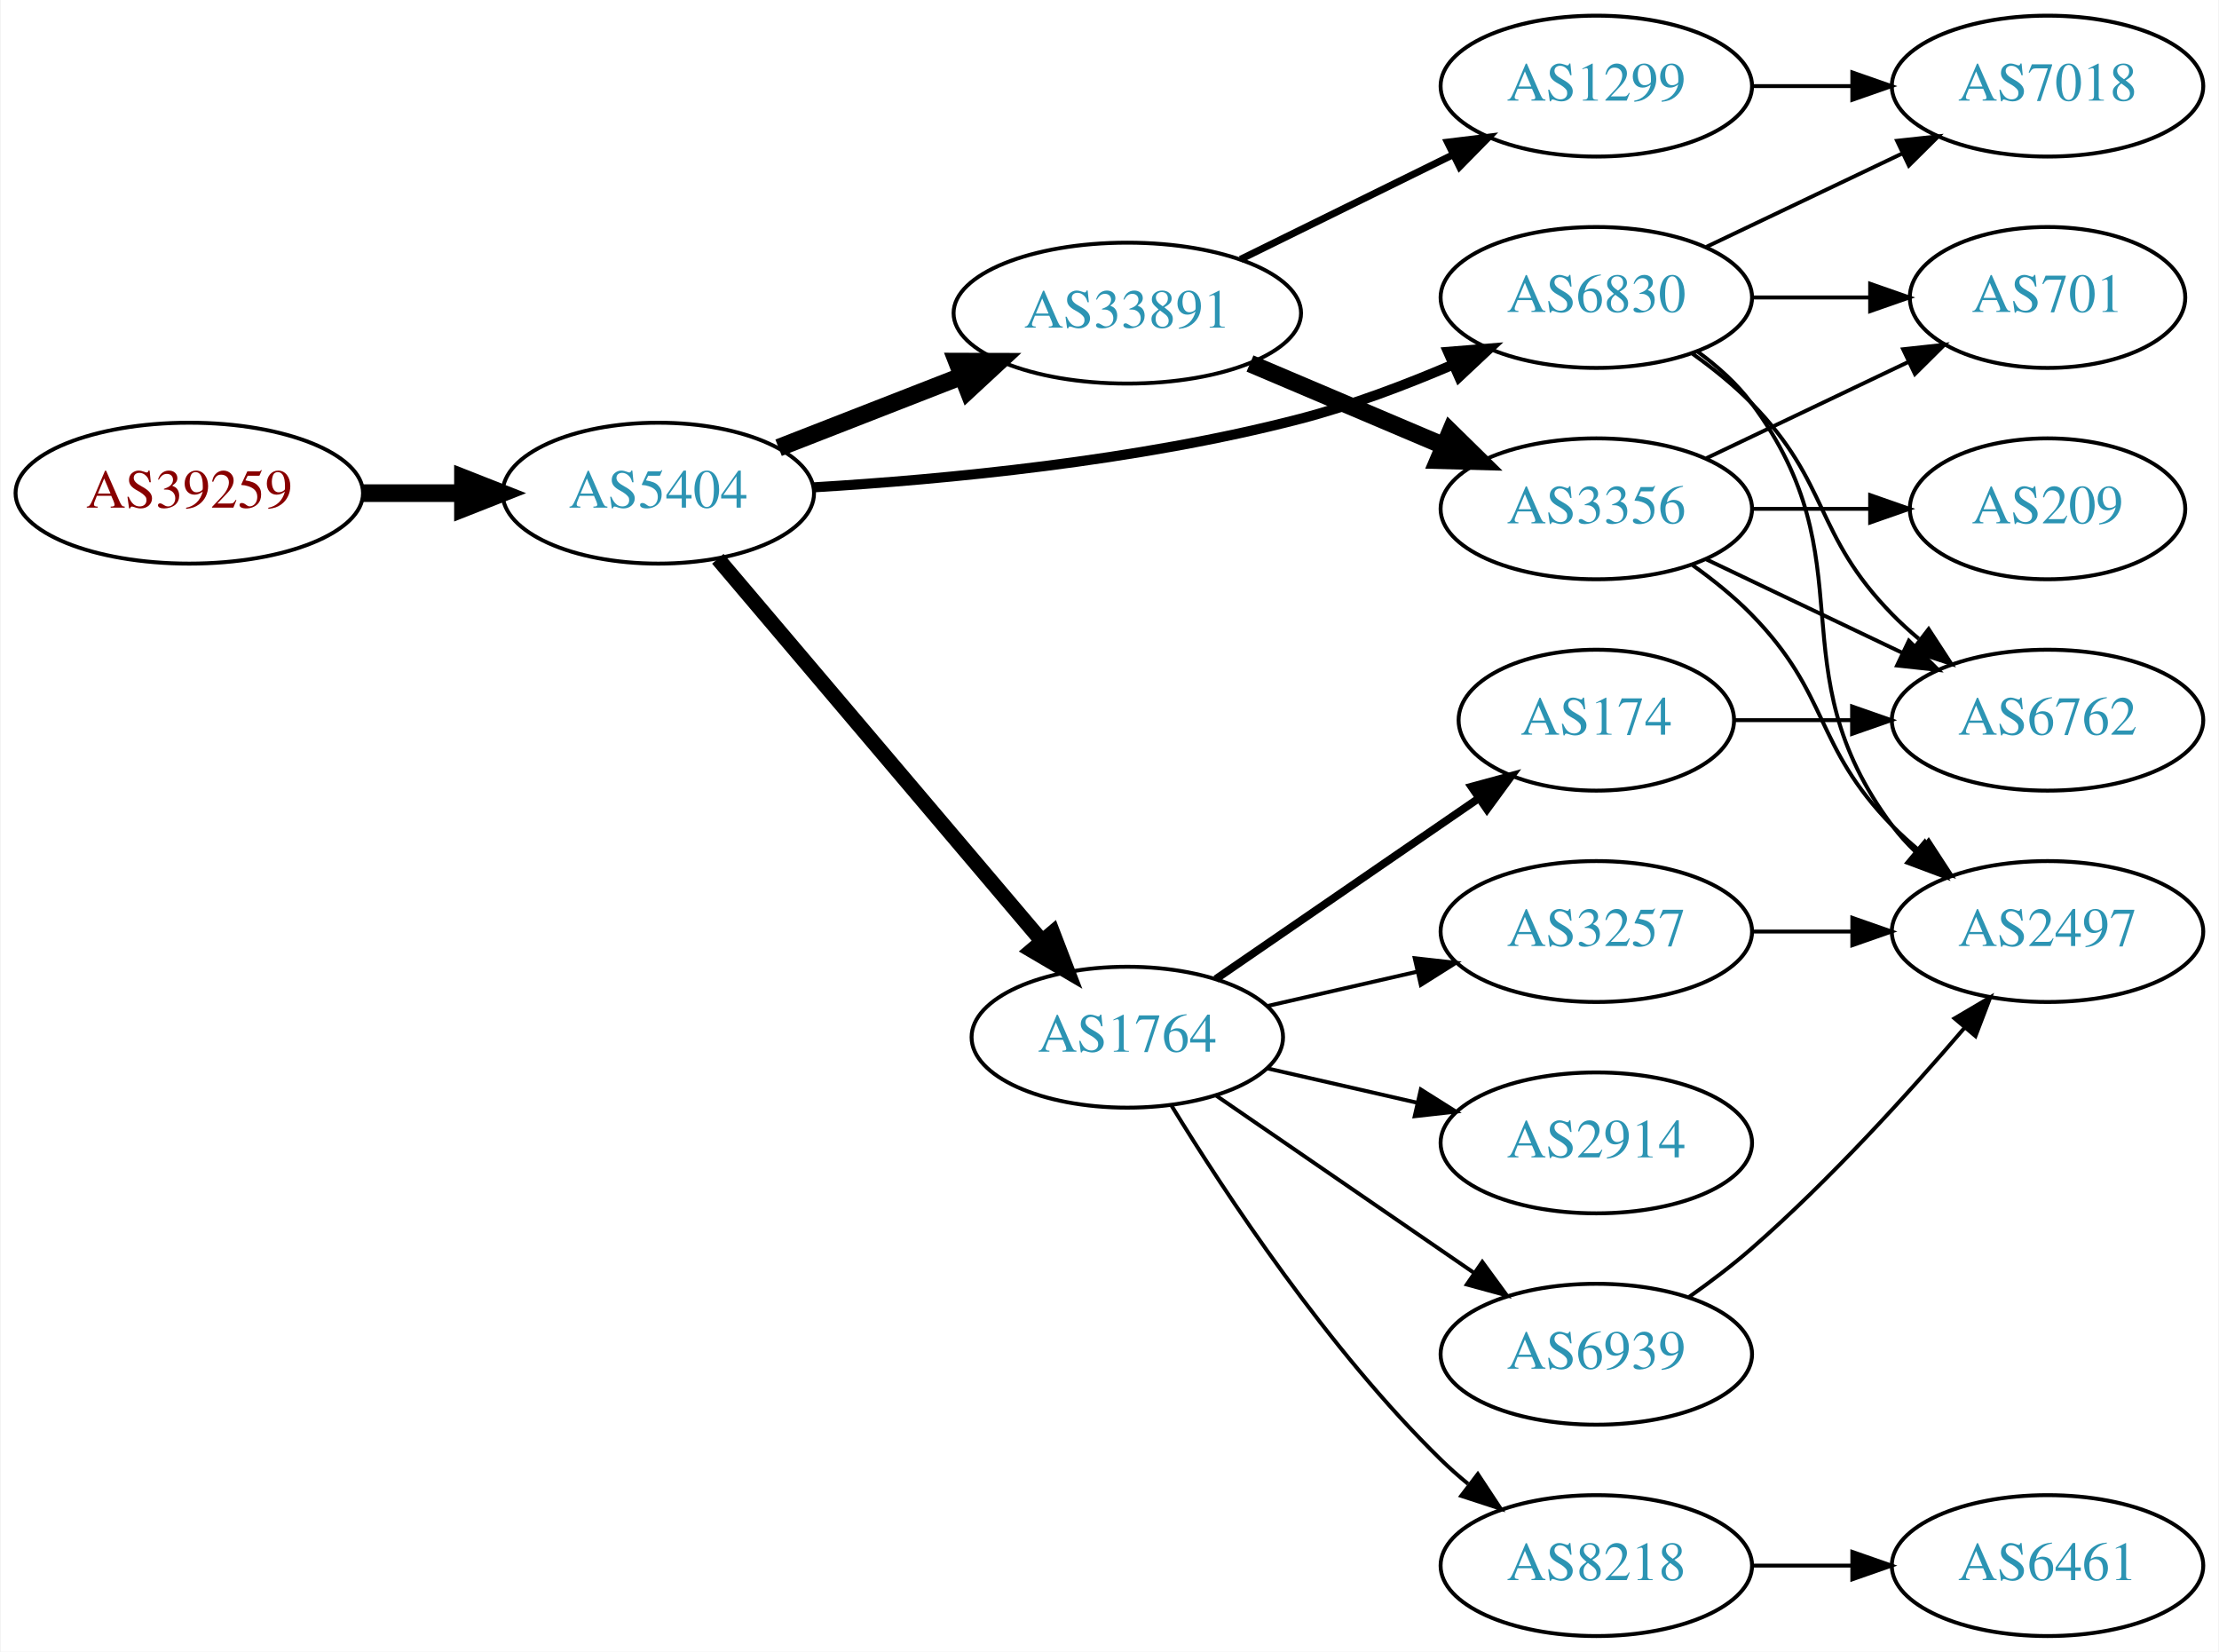
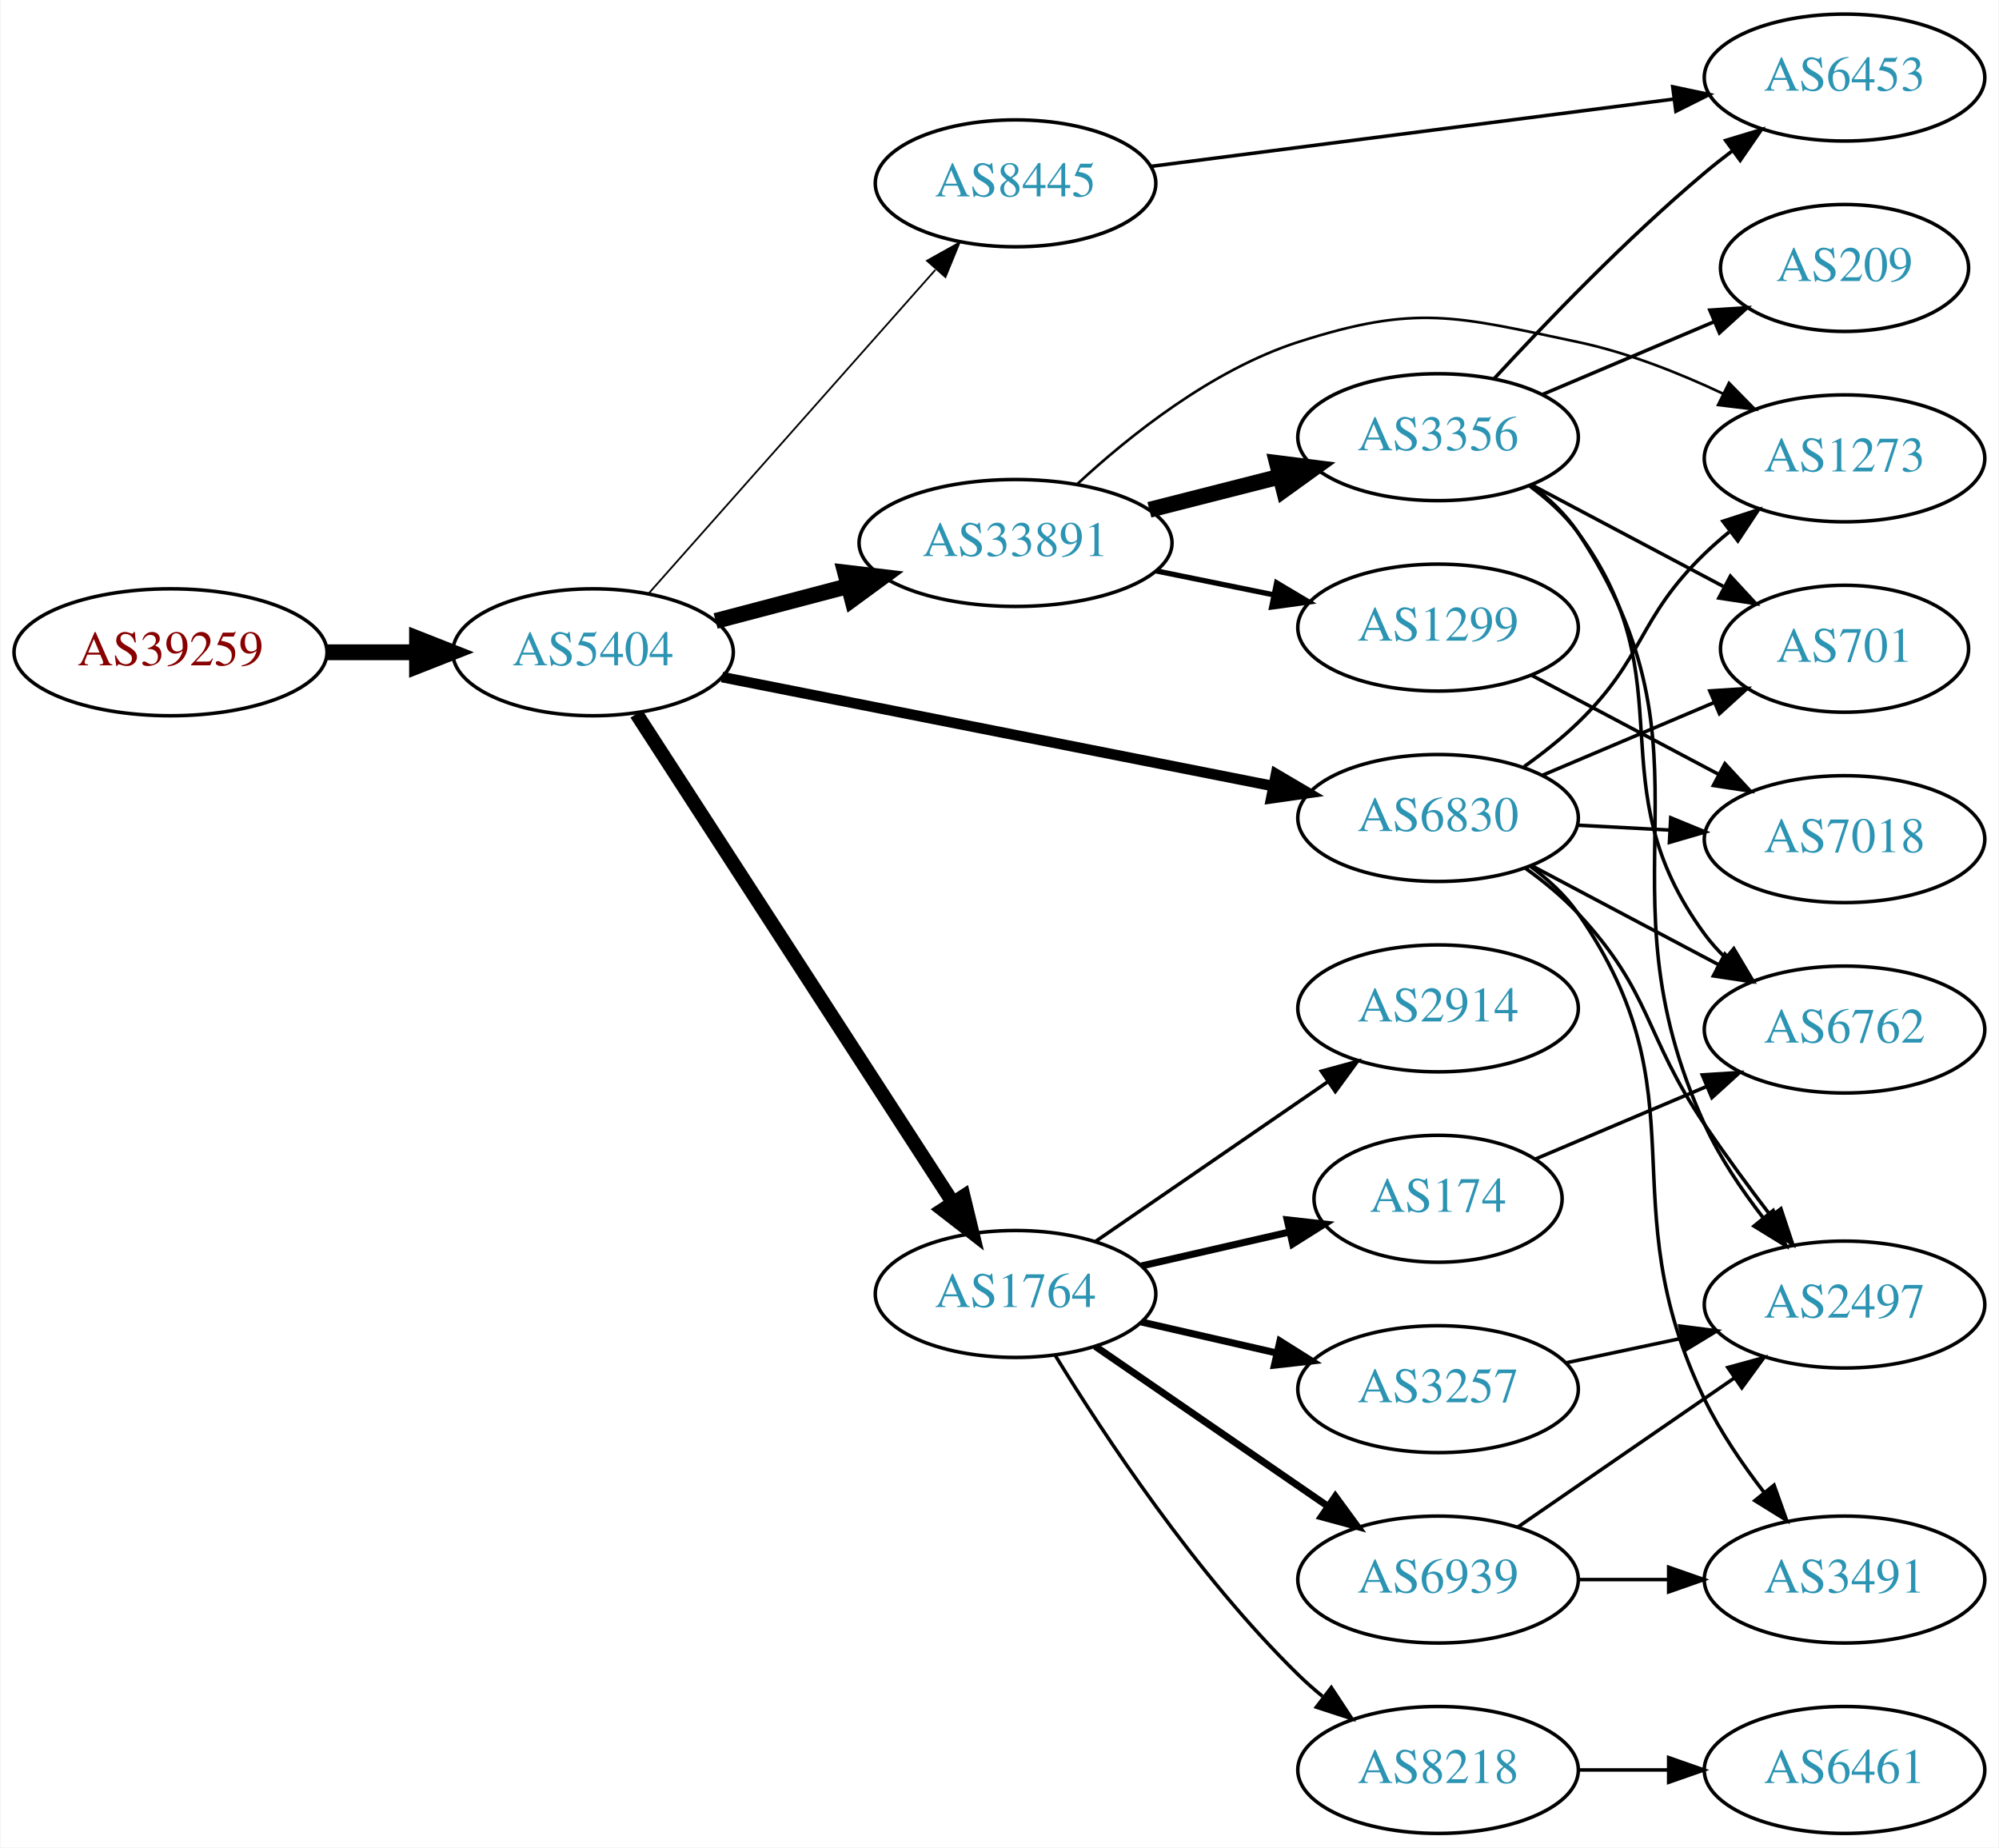
- <svg xmlns="http://www.w3.org/2000/svg" xmlns:xlink="http://www.w3.org/1999/xlink" width="567pt" height="422pt" viewBox="0.00 0.00 566.66 422.00">
-   <g id="graph0" class="graph" transform="scale(1 1) rotate(0) translate(4 418)">
-     <polygon fill="white" stroke="none" points="-4,4 -4,-418 562.663,-418 562.663,4 -4,4" />
+ <svg xmlns="http://www.w3.org/2000/svg" xmlns:xlink="http://www.w3.org/1999/xlink" width="567pt" height="524pt" viewBox="0.00 0.00 566.66 524.00">
+   <g id="graph0" class="graph" transform="scale(1 1) rotate(0) translate(4 520)">
+     <polygon fill="white" stroke="none" points="-4,4 -4,-520 562.663,-520 562.663,4 -4,4" />
    <g id="node1" class="node">
      <g id="a_node1">
        <a xlink:href="/asn/39259" xlink:title="AS39259 ~ Reisenbauer Holding OUE [AT]">
-           <ellipse fill="#ffffff" stroke="black" cx="44.196" cy="-292" rx="44.393" ry="18" />
-           <text text-anchor="middle" x="44.196" y="-288.3" font-family="Times,serif" font-size="14.00" fill="#880000">AS39259</text>
+           <ellipse fill="#ffffff" stroke="black" cx="44.196" cy="-335" rx="44.393" ry="18" />
+           <text text-anchor="middle" x="44.196" y="-331.3" font-family="Times,serif" font-size="14.00" fill="#880000">AS39259</text>
        </a>
      </g>
    </g>
    <g id="node2" class="node">
      <g id="a_node2">
        <a xlink:href="/asn/5404" xlink:title="AS5404 ~ ASN conova communications GmbH [AT]">
-           <ellipse fill="#ffffff" stroke="black" cx="164.039" cy="-292" rx="39.794" ry="18" />
-           <text text-anchor="middle" x="164.039" y="-288.3" font-family="Times,serif" font-size="14.00" fill="#2c94b3">AS5404</text>
+           <ellipse fill="#ffffff" stroke="black" cx="164.039" cy="-335" rx="39.794" ry="18" />
+           <text text-anchor="middle" x="164.039" y="-331.3" font-family="Times,serif" font-size="14.00" fill="#2c94b3">AS5404</text>
        </a>
      </g>
    </g>
    <g id="edge1" class="edge">
-       <path fill="none" stroke="black" stroke-width="4.5" d="M88.407,-292C96.72,-292 105.482,-292 113.965,-292" />
-       <polygon fill="black" stroke="black" stroke-width="4.5" points="114.123,-295.938 124.123,-292 114.123,-288.063 114.123,-295.938" />
+       <path fill="none" stroke="black" stroke-width="4.5" d="M88.407,-335C96.72,-335 105.482,-335 113.965,-335" />
+       <polygon fill="black" stroke="black" stroke-width="4.5" points="114.123,-338.938 124.123,-335 114.123,-331.063 114.123,-338.938" />
    </g>
    <g id="node3" class="node">
      <g id="a_node3">
-         <a xlink:href="/asn/6830" xlink:title="AS6830 ~ LGI-UPC [AT]">
-           <ellipse fill="#ffffff" stroke="black" cx="403.724" cy="-342" rx="39.794" ry="18" />
-           <text text-anchor="middle" x="403.724" y="-338.3" font-family="Times,serif" font-size="14.00" fill="#2c94b3">AS6830</text>
+         <a xlink:href="/asn/1764" xlink:title="AS1764 ~ NEXTLAYER-AS [AT]">
+           <ellipse fill="#ffffff" stroke="black" cx="283.881" cy="-153" rx="39.794" ry="18" />
+           <text text-anchor="middle" x="283.881" y="-149.3" font-family="Times,serif" font-size="14.00" fill="#2c94b3">AS1764</text>
        </a>
      </g>
    </g>
    <g id="edge2" class="edge">
-       <path fill="none" stroke="black" stroke-width="2.571" d="M203.807,-293.493C237.195,-295.492 286.436,-300.153 328.077,-311 341.15,-314.405 354.946,-319.633 367.073,-324.831" />
-       <polygon fill="black" stroke="black" stroke-width="2.571" points="365.835,-328.11 376.396,-328.958 368.668,-321.709 365.835,-328.11" />
+       <path fill="none" stroke="black" stroke-width="4" d="M176.338,-317.549C197.191,-285.343 241.812,-216.428 266.171,-178.808" />
+       <polygon fill="black" stroke="black" stroke-width="4" points="269.119,-180.694 271.616,-170.398 263.243,-176.89 269.119,-180.694" />
    </g>
    <g id="node4" class="node">
      <g id="a_node4">
        <a xlink:href="/asn/33891" xlink:title="AS33891 ~ CORE-BACKBONE GMBH GLOBAL NETWORK [DE]">
-           <ellipse fill="#ffffff" stroke="black" cx="283.881" cy="-338" rx="44.393" ry="18" />
-           <text text-anchor="middle" x="283.881" y="-334.3" font-family="Times,serif" font-size="14.00" fill="#2c94b3">AS33891</text>
+           <ellipse fill="#ffffff" stroke="black" cx="283.881" cy="-366" rx="44.393" ry="18" />
+           <text text-anchor="middle" x="283.881" y="-362.3" font-family="Times,serif" font-size="14.00" fill="#2c94b3">AS33891</text>
        </a>
      </g>
    </g>
    <g id="edge3" class="edge">
-       <path fill="none" stroke="black" stroke-width="4.5" d="M194.775,-303.608C209.004,-309.162 226.271,-315.902 241.736,-321.939" />
-       <polygon fill="black" stroke="black" stroke-width="4.5" points="240.341,-325.621 251.088,-325.59 243.205,-318.285 240.341,-325.621" />
+       <path fill="none" stroke="black" stroke-width="4.5" d="M198.808,-343.883C210.507,-346.961 223.835,-350.467 236.376,-353.766" />
+       <polygon fill="black" stroke="black" stroke-width="4.5" points="235.547,-357.62 246.22,-356.356 237.55,-350.004 235.547,-357.62" />
    </g>
    <g id="node5" class="node">
      <g id="a_node5">
-         <a xlink:href="/asn/1764" xlink:title="AS1764 ~ NEXTLAYER-AS [AT]">
-           <ellipse fill="#ffffff" stroke="black" cx="283.881" cy="-153" rx="39.794" ry="18" />
-           <text text-anchor="middle" x="283.881" y="-149.3" font-family="Times,serif" font-size="14.00" fill="#2c94b3">AS1764</text>
+         <a xlink:href="/asn/8445" xlink:title="AS8445 ~ SALZBURG-AG-AS [AT]">
+           <ellipse fill="#ffffff" stroke="black" cx="283.881" cy="-468" rx="39.794" ry="18" />
+           <text text-anchor="middle" x="283.881" y="-464.3" font-family="Times,serif" font-size="14.00" fill="#2c94b3">AS8445</text>
        </a>
      </g>
    </g>
    <g id="edge4" class="edge">
-       <path fill="none" stroke="black" stroke-width="3.857" d="M179.253,-275.233C199.868,-250.917 238.195,-205.709 262.017,-177.61" />
-       <polygon fill="black" stroke="black" stroke-width="3.857" points="264.819,-179.717 268.616,-169.826 259.48,-175.19 264.819,-179.717" />
+       <path fill="none" stroke="black" stroke-width="0.5" d="M179.725,-351.576C200.19,-374.673 237.432,-416.705 261.125,-443.445" />
+       <polygon fill="black" stroke="black" stroke-width="0.5" points="258.758,-446.052 268.01,-451.215 263.997,-441.41 258.758,-446.052" />
    </g>
    <g id="node6" class="node">
      <g id="a_node6">
-         <a xlink:href="/asn/2497" xlink:title="AS2497 ~ Internet Initiative Japan Inc. [JP]">
-           <ellipse fill="#ffffff" stroke="black" cx="519.017" cy="-180" rx="39.794" ry="18" />
-           <text text-anchor="middle" x="519.017" y="-176.3" font-family="Times,serif" font-size="14.00" fill="#2c94b3">AS2497</text>
+         <a xlink:href="/asn/6830" xlink:title="AS6830 ~ LGI-UPC [AT]">
+           <ellipse fill="#ffffff" stroke="black" cx="403.724" cy="-288" rx="39.794" ry="18" />
+           <text text-anchor="middle" x="403.724" y="-284.3" font-family="Times,serif" font-size="14.00" fill="#2c94b3">AS6830</text>
        </a>
      </g>
    </g>
    <g id="edge5" class="edge">
-       <path fill="none" stroke="black" d="M429.655,-328.118C434.731,-324.389 439.649,-319.984 443.37,-315 473.642,-274.458 449.099,-247.542 479.37,-207 481.115,-204.664 483.122,-202.455 485.285,-200.383" />
-       <polygon fill="black" stroke="black" points="487.645,-202.973 493.086,-193.882 483.163,-197.595 487.645,-202.973" />
+       <path fill="none" stroke="black" stroke-width="3" d="M200.623,-327.964C242.28,-319.726 311.367,-306.065 356.974,-297.047" />
+       <polygon fill="black" stroke="black" stroke-width="3" points="357.766,-300.458 366.897,-295.084 356.408,-293.591 357.766,-300.458" />
    </g>
    <g id="node7" class="node">
      <g id="a_node7">
-         <a xlink:href="/asn/6762" xlink:title="AS6762 ~ TELECOM ITALIA SPARKLE S.p.A. [IT]">
-           <ellipse fill="#ffffff" stroke="black" cx="519.017" cy="-234" rx="39.794" ry="18" />
-           <text text-anchor="middle" x="519.017" y="-230.3" font-family="Times,serif" font-size="14.00" fill="#2c94b3">AS6762</text>
+         <a xlink:href="/asn/3257" xlink:title="AS3257 ~ GTT [DE]">
+           <ellipse fill="#ffffff" stroke="black" cx="403.724" cy="-126" rx="39.794" ry="18" />
+           <text text-anchor="middle" x="403.724" y="-122.3" font-family="Times,serif" font-size="14.00" fill="#2c94b3">AS3257</text>
        </a>
      </g>
    </g>
    <g id="edge6" class="edge">
-       <path fill="none" stroke="black" d="M428.318,-327.611C433.574,-323.852 438.906,-319.563 443.37,-315 463.543,-294.383 459.198,-281.617 479.37,-261 481.463,-258.861 483.746,-256.782 486.123,-254.79" />
-       <polygon fill="black" stroke="black" points="488.641,-257.268 494.423,-248.389 484.367,-251.725 488.641,-257.268" />
+       <path fill="none" stroke="black" stroke-width="2" d="M319.6,-145.045C331.6,-142.296 345.221,-139.175 357.914,-136.267" />
+       <polygon fill="black" stroke="black" stroke-width="2" points="358.88,-139.636 367.845,-133.991 357.316,-132.813 358.88,-139.636" />
    </g>
    <g id="node8" class="node">
      <g id="a_node8">
-         <a xlink:href="/asn/7018" xlink:title="AS7018 ~ AT&amp;T Services, Inc. [US]">
-           <ellipse fill="#ffffff" stroke="black" cx="519.017" cy="-396" rx="39.794" ry="18" />
-           <text text-anchor="middle" x="519.017" y="-392.3" font-family="Times,serif" font-size="14.00" fill="#2c94b3">AS7018</text>
-         </a>
-       </g>
-     </g>
-     <g id="edge7" class="edge">
-       <path fill="none" stroke="black" d="M431.86,-354.934C446.854,-362.081 465.675,-371.052 481.898,-378.785" />
-       <polygon fill="black" stroke="black" points="480.569,-382.028 491.102,-383.171 483.581,-375.709 480.569,-382.028" />
-     </g>
-     <g id="node9" class="node">
-       <g id="a_node9">
-         <a xlink:href="/asn/701" xlink:title="AS701 ~ UUNET [US]">
-           <ellipse fill="#ffffff" stroke="black" cx="519.017" cy="-342" rx="35.194" ry="18" />
-           <text text-anchor="middle" x="519.017" y="-338.3" font-family="Times,serif" font-size="14.00" fill="#2c94b3">AS701</text>
-         </a>
-       </g>
-     </g>
-     <g id="edge8" class="edge">
-       <path fill="none" stroke="black" d="M443.396,-342C453.101,-342 463.592,-342 473.555,-342" />
-       <polygon fill="black" stroke="black" points="473.691,-345.5 483.691,-342 473.691,-338.5 473.691,-345.5" />
-     </g>
-     <g id="node10" class="node">
-       <g id="a_node10">
-         <a xlink:href="/asn/3356" xlink:title="AS3356 ~ Level 3 Parent, LLC [US]">
-           <ellipse fill="#ffffff" stroke="black" cx="403.724" cy="-288" rx="39.794" ry="18" />
-           <text text-anchor="middle" x="403.724" y="-284.3" font-family="Times,serif" font-size="14.00" fill="#2c94b3">AS3356</text>
-         </a>
-       </g>
-     </g>
-     <g id="edge9" class="edge">
-       <path fill="none" stroke="black" stroke-width="4.5" d="M315.229,-325.124C330.251,-318.75 348.542,-310.989 364.51,-304.214" />
-       <polygon fill="black" stroke="black" stroke-width="4.5" points="366.433,-307.675 374.101,-300.144 363.357,-300.426 366.433,-307.675" />
-     </g>
-     <g id="node11" class="node">
-       <g id="a_node11">
-         <a xlink:href="/asn/1299" xlink:title="AS1299 ~ Telia Carrier [EU]">
-           <ellipse fill="#ffffff" stroke="black" cx="403.724" cy="-396" rx="39.794" ry="18" />
-           <text text-anchor="middle" x="403.724" y="-392.3" font-family="Times,serif" font-size="14.00" fill="#2c94b3">AS1299</text>
-         </a>
-       </g>
-     </g>
-     <g id="edge10" class="edge">
-       <path fill="none" stroke="black" stroke-width="1.8" d="M312.808,-351.745C329.003,-359.716 349.564,-369.836 366.936,-378.386" />
-       <polygon fill="black" stroke="black" stroke-width="1.8" points="365.693,-381.675 376.211,-382.951 368.784,-375.395 365.693,-381.675" />
-     </g>
-     <g id="node12" class="node">
-       <g id="a_node12">
        <a xlink:href="/asn/6939" xlink:title="AS6939 ~ Hurricane Electric LLC [US]">
          <ellipse fill="#ffffff" stroke="black" cx="403.724" cy="-72" rx="39.794" ry="18" />
          <text text-anchor="middle" x="403.724" y="-68.3" font-family="Times,serif" font-size="14.00" fill="#2c94b3">AS6939</text>
        </a>
      </g>
    </g>
-     <g id="edge11" class="edge">
-       <path fill="none" stroke="black" d="M306.495,-138.143C324.984,-125.435 351.798,-107.005 372.427,-92.825" />
-       <polygon fill="black" stroke="black" points="374.589,-95.586 380.848,-87.037 370.624,-89.817 374.589,-95.586" />
-     </g>
-     <g id="node13" class="node">
-       <g id="a_node13">
+     <g id="edge7" class="edge">
+       <path fill="none" stroke="black" stroke-width="2" d="M306.495,-138.143C324.984,-125.435 351.798,-107.005 372.427,-92.825" />
+       <polygon fill="black" stroke="black" stroke-width="2" points="374.589,-95.586 380.848,-87.037 370.624,-89.817 374.589,-95.586" />
+     </g>
+     <g id="node9" class="node">
+       <g id="a_node9">
+         <a xlink:href="/asn/174" xlink:title="AS174 ~ Cogent Communications [US]">
+           <ellipse fill="#ffffff" stroke="black" cx="403.724" cy="-180" rx="35.194" ry="18" />
+           <text text-anchor="middle" x="403.724" y="-176.3" font-family="Times,serif" font-size="14.00" fill="#2c94b3">AS174</text>
+         </a>
+       </g>
+     </g>
+     <g id="edge8" class="edge">
+       <path fill="none" stroke="black" stroke-width="2" d="M319.6,-160.955C332.693,-163.955 347.715,-167.396 361.356,-170.522" />
+       <polygon fill="black" stroke="black" stroke-width="2" points="360.934,-174.016 371.463,-172.838 362.497,-167.193 360.934,-174.016" />
+     </g>
+     <g id="node10" class="node">
+       <g id="a_node10">
        <a xlink:href="/asn/2914" xlink:title="AS2914 ~ NTT America, Inc. [US]">
-           <ellipse fill="#ffffff" stroke="black" cx="403.724" cy="-126" rx="39.794" ry="18" />
-           <text text-anchor="middle" x="403.724" y="-122.3" font-family="Times,serif" font-size="14.00" fill="#2c94b3">AS2914</text>
-         </a>
-       </g>
-     </g>
-     <g id="edge12" class="edge">
-       <path fill="none" stroke="black" d="M319.6,-145.045C331.6,-142.296 345.221,-139.175 357.914,-136.267" />
-       <polygon fill="black" stroke="black" points="358.88,-139.636 367.845,-133.991 357.316,-132.813 358.88,-139.636" />
-     </g>
-     <g id="node14" class="node">
-       <g id="a_node14">
+           <ellipse fill="#ffffff" stroke="black" cx="403.724" cy="-234" rx="39.794" ry="18" />
+           <text text-anchor="middle" x="403.724" y="-230.3" font-family="Times,serif" font-size="14.00" fill="#2c94b3">AS2914</text>
+         </a>
+       </g>
+     </g>
+     <g id="edge9" class="edge">
+       <path fill="none" stroke="black" d="M306.495,-167.857C324.984,-180.565 351.798,-198.995 372.427,-213.175" />
+       <polygon fill="black" stroke="black" points="370.624,-216.183 380.848,-218.963 374.589,-210.414 370.624,-216.183" />
+     </g>
+     <g id="node11" class="node">
+       <g id="a_node11">
        <a xlink:href="/asn/8218" xlink:title="AS8218 ~ legacy Neotelecoms [FR]">
          <ellipse fill="#ffffff" stroke="black" cx="403.724" cy="-18" rx="39.794" ry="18" />
          <text text-anchor="middle" x="403.724" y="-14.3" font-family="Times,serif" font-size="14.00" fill="#2c94b3">AS8218</text>
        </a>
      </g>
    </g>
-     <g id="edge13" class="edge">
+     <g id="edge10" class="edge">
      <path fill="none" stroke="black" d="M295.147,-135.56C308.955,-113.009 335.144,-73.278 364.077,-45 366.217,-42.908 368.535,-40.863 370.934,-38.895" />
      <polygon fill="black" stroke="black" points="373.445,-41.382 379.276,-32.536 369.201,-35.815 373.445,-41.382" />
    </g>
+     <g id="node13" class="node">
+       <g id="a_node13">
+         <a xlink:href="/asn/3356" xlink:title="AS3356 ~ Level 3 Parent, LLC [US]">
+           <ellipse fill="#ffffff" stroke="black" cx="403.724" cy="-396" rx="39.794" ry="18" />
+           <text text-anchor="middle" x="403.724" y="-392.3" font-family="Times,serif" font-size="14.00" fill="#2c94b3">AS3356</text>
+         </a>
+       </g>
+     </g>
+     <g id="edge12" class="edge">
+       <path fill="none" stroke="black" stroke-width="4.5" d="M321.844,-375.41C333.551,-378.39 346.607,-381.714 358.755,-384.807" />
+       <polygon fill="black" stroke="black" stroke-width="4.5" points="358.035,-388.686 368.697,-387.338 359.977,-381.055 358.035,-388.686" />
+     </g>
+     <g id="node14" class="node">
+       <g id="a_node14">
+         <a xlink:href="/asn/1299" xlink:title="AS1299 ~ Telia Carrier [EU]">
+           <ellipse fill="#ffffff" stroke="black" cx="403.724" cy="-342" rx="39.794" ry="18" />
+           <text text-anchor="middle" x="403.724" y="-338.3" font-family="Times,serif" font-size="14.00" fill="#2c94b3">AS1299</text>
+         </a>
+       </g>
+     </g>
+     <g id="edge13" class="edge">
+       <path fill="none" stroke="black" stroke-width="1.5" d="M323.794,-358.075C334.47,-355.901 346.141,-353.524 357.155,-351.281" />
+       <polygon fill="black" stroke="black" stroke-width="1.5" points="357.937,-354.693 367.037,-349.268 356.54,-347.834 357.937,-354.693" />
+     </g>
    <g id="node15" class="node">
      <g id="a_node15">
-         <a xlink:href="/asn/174" xlink:title="AS174 ~ Cogent Communications [US]">
-           <ellipse fill="#ffffff" stroke="black" cx="403.724" cy="-234" rx="35.194" ry="18" />
-           <text text-anchor="middle" x="403.724" y="-230.3" font-family="Times,serif" font-size="14.00" fill="#2c94b3">AS174</text>
+         <a xlink:href="/asn/1273" xlink:title="AS1273 ~ Vodafone Group PLC [EU]">
+           <ellipse fill="#ffffff" stroke="black" cx="519.017" cy="-390" rx="39.794" ry="18" />
+           <text text-anchor="middle" x="519.017" y="-386.3" font-family="Times,serif" font-size="14.00" fill="#2c94b3">AS1273</text>
        </a>
      </g>
    </g>
    <g id="edge14" class="edge">
-       <path fill="none" stroke="black" stroke-width="2" d="M306.495,-167.857C325.333,-180.805 352.812,-199.693 373.588,-213.973" />
-       <polygon fill="black" stroke="black" stroke-width="2" points="371.813,-217.001 382.037,-219.781 375.779,-211.232 371.813,-217.001" />
+       <path fill="none" stroke="black" stroke-width="0.75" d="M301.339,-382.666C316.246,-396.485 339.571,-415.098 364.077,-423 397.618,-433.815 408.889,-430.282 443.37,-423 457.401,-420.037 472.004,-414.259 484.534,-408.356" />
+       <polygon fill="black" stroke="black" stroke-width="0.75" points="486.241,-411.417 493.668,-403.861 483.15,-405.136 486.241,-411.417" />
    </g>
    <g id="node16" class="node">
      <g id="a_node16">
-         <a xlink:href="/asn/3257" xlink:title="AS3257 ~ GTT [DE]">
-           <ellipse fill="#ffffff" stroke="black" cx="403.724" cy="-180" rx="39.794" ry="18" />
-           <text text-anchor="middle" x="403.724" y="-176.3" font-family="Times,serif" font-size="14.00" fill="#2c94b3">AS3257</text>
+         <a xlink:href="/asn/6453" xlink:title="AS6453 ~ TATA COMMUNICATIONS (AMERICA) INC [US]">
+           <ellipse fill="#ffffff" stroke="black" cx="519.017" cy="-498" rx="39.794" ry="18" />
+           <text text-anchor="middle" x="519.017" y="-494.3" font-family="Times,serif" font-size="14.00" fill="#2c94b3">AS6453</text>
        </a>
      </g>
    </g>
    <g id="edge15" class="edge">
-       <path fill="none" stroke="black" d="M319.6,-160.955C331.6,-163.704 345.221,-166.825 357.914,-169.733" />
-       <polygon fill="black" stroke="black" points="357.316,-173.187 367.845,-172.009 358.88,-166.364 357.316,-173.187" />
-     </g>
-     <g id="edge18" class="edge">
-       <path fill="none" stroke="black" d="M428.318,-273.611C433.574,-269.852 438.906,-265.563 443.37,-261 463.543,-240.383 459.198,-227.617 479.37,-207 481.463,-204.861 483.746,-202.782 486.123,-200.79" />
-       <polygon fill="black" stroke="black" points="488.641,-203.268 494.423,-194.389 484.367,-197.725 488.641,-203.268" />
-     </g>
-     <g id="edge20" class="edge">
-       <path fill="none" stroke="black" d="M431.86,-275.066C446.854,-267.919 465.675,-258.948 481.898,-251.215" />
-       <polygon fill="black" stroke="black" points="483.581,-254.291 491.102,-246.829 480.569,-247.972 483.581,-254.291" />
-     </g>
-     <g id="edge19" class="edge">
-       <path fill="none" stroke="black" d="M431.86,-300.934C447.292,-308.29 466.778,-317.577 483.313,-325.459" />
-       <polygon fill="black" stroke="black" points="482.121,-328.768 492.654,-329.911 485.133,-322.449 482.121,-328.768" />
+       <path fill="none" stroke="black" d="M322.338,-472.82C362.615,-478.003 426.75,-486.256 470.537,-491.89" />
+       <polygon fill="black" stroke="black" points="470.287,-495.387 480.652,-493.192 471.181,-488.444 470.287,-495.387" />
+     </g>
+     <g id="node12" class="node">
+       <g id="a_node12">
+         <a xlink:href="/asn/2497" xlink:title="AS2497 ~ Internet Initiative Japan Inc. [JP]">
+           <ellipse fill="#ffffff" stroke="black" cx="519.017" cy="-150" rx="39.794" ry="18" />
+           <text text-anchor="middle" x="519.017" y="-146.3" font-family="Times,serif" font-size="14.00" fill="#2c94b3">AS2497</text>
+         </a>
+       </g>
+     </g>
+     <g id="edge26" class="edge">
+       <path fill="none" stroke="black" d="M428.477,-273.763C433.726,-269.998 439.015,-265.668 443.37,-261 464.584,-238.261 461.954,-226.764 479.37,-201 485.188,-192.393 491.913,-183.269 498.105,-175.154" />
+       <polygon fill="black" stroke="black" points="500.963,-177.18 504.305,-167.126 495.423,-172.901 500.963,-177.18" />
+     </g>
+     <g id="edge28" class="edge">
+       <path fill="none" stroke="black" d="M428.137,-302.572C433.4,-306.323 438.781,-310.562 443.37,-315 462.541,-333.536 460.199,-344.464 479.37,-363 481.522,-365.08 483.847,-367.117 486.252,-369.08" />
+       <polygon fill="black" stroke="black" points="484.525,-372.163 494.604,-375.428 488.761,-366.59 484.525,-372.163" />
+     </g>
+     <g id="node17" class="node">
+       <g id="a_node17">
+         <a xlink:href="/asn/6762" xlink:title="AS6762 ~ TELECOM ITALIA SPARKLE S.p.A. [IT]">
+           <ellipse fill="#ffffff" stroke="black" cx="519.017" cy="-228" rx="39.794" ry="18" />
+           <text text-anchor="middle" x="519.017" y="-224.3" font-family="Times,serif" font-size="14.00" fill="#2c94b3">AS6762</text>
+         </a>
+       </g>
+     </g>
+     <g id="edge27" class="edge">
+       <path fill="none" stroke="black" d="M430.149,-274.535C445.782,-266.256 466.028,-255.533 483.146,-246.468" />
+       <polygon fill="black" stroke="black" points="485.085,-249.401 492.284,-241.628 481.809,-243.215 485.085,-249.401" />
    </g>
    <g id="node18" class="node">
      <g id="a_node18">
-         <a xlink:href="/asn/209" xlink:title="AS209 ~ CenturyLink Communications, LLC [US]">
-           <ellipse fill="#ffffff" stroke="black" cx="519.017" cy="-288" rx="35.194" ry="18" />
-           <text text-anchor="middle" x="519.017" y="-284.3" font-family="Times,serif" font-size="14.00" fill="#2c94b3">AS209</text>
-         </a>
-       </g>
+         <a xlink:href="/asn/701" xlink:title="AS701 ~ UUNET [US]">
+           <ellipse fill="#ffffff" stroke="black" cx="519.017" cy="-336" rx="35.194" ry="18" />
+           <text text-anchor="middle" x="519.017" y="-332.3" font-family="Times,serif" font-size="14.00" fill="#2c94b3">AS701</text>
+         </a>
+       </g>
+     </g>
+     <g id="edge30" class="edge">
+       <path fill="none" stroke="black" d="M433.312,-300.112C448.078,-306.368 466.246,-314.066 481.965,-320.725" />
+       <polygon fill="black" stroke="black" points="480.81,-324.037 491.383,-324.716 483.541,-317.592 480.81,-324.037" />
+     </g>
+     <g id="node20" class="node">
+       <g id="a_node20">
+         <a xlink:href="/asn/3491" xlink:title="AS3491 ~ PCCW Global, Inc. [US]">
+           <ellipse fill="#ffffff" stroke="black" cx="519.017" cy="-72" rx="39.794" ry="18" />
+           <text text-anchor="middle" x="519.017" y="-68.3" font-family="Times,serif" font-size="14.00" fill="#2c94b3">AS3491</text>
+         </a>
+       </g>
+     </g>
+     <g id="edge25" class="edge">
+       <path fill="none" stroke="black" d="M429.904,-274.298C434.967,-270.559 439.817,-266.105 443.37,-261 479.582,-208.976 451.696,-180.025 479.37,-123 483.834,-113.802 490.083,-104.626 496.257,-96.645" />
+       <polygon fill="black" stroke="black" points="499.024,-98.789 502.585,-88.81 493.579,-94.39 499.024,-98.789" />
+     </g>
+     <g id="node22" class="node">
+       <g id="a_node22">
+         <a xlink:href="/asn/7018" xlink:title="AS7018 ~ AT&amp;T Services, Inc. [US]">
+           <ellipse fill="#ffffff" stroke="black" cx="519.017" cy="-282" rx="39.794" ry="18" />
+           <text text-anchor="middle" x="519.017" y="-278.3" font-family="Times,serif" font-size="14.00" fill="#2c94b3">AS7018</text>
+         </a>
+       </g>
+     </g>
+     <g id="edge29" class="edge">
+       <path fill="none" stroke="black" d="M443.396,-285.952C451.781,-285.508 460.753,-285.033 469.464,-284.571" />
+       <polygon fill="black" stroke="black" points="469.718,-288.063 479.519,-284.039 469.348,-281.073 469.718,-288.063" />
+     </g>
+     <g id="edge11" class="edge">
+       <path fill="none" stroke="black" d="M439.949,-133.462C450.393,-135.675 461.976,-138.128 472.953,-140.454" />
+       <polygon fill="black" stroke="black" points="472.305,-143.894 482.813,-142.542 473.755,-137.046 472.305,-143.894" />
+     </g>
+     <g id="edge22" class="edge">
+       <path fill="none" stroke="black" d="M426.3,-86.855C443.67,-98.814 468.294,-115.767 487.655,-129.096" />
+       <polygon fill="black" stroke="black" points="485.914,-132.147 496.135,-134.935 489.883,-126.381 485.914,-132.147" />
    </g>
    <g id="edge21" class="edge">
-       <path fill="none" stroke="black" d="M443.396,-288C453.101,-288 463.592,-288 473.555,-288" />
-       <polygon fill="black" stroke="black" points="473.691,-291.5 483.691,-288 473.691,-284.5 473.691,-291.5" />
-     </g>
-     <g id="edge22" class="edge">
-       <path fill="none" stroke="black" d="M443.396,-396C451.599,-396 460.363,-396 468.895,-396" />
-       <polygon fill="black" stroke="black" points="469.134,-399.5 479.134,-396 469.134,-392.5 469.134,-399.5" />
-     </g>
-     <g id="edge16" class="edge">
-       <path fill="none" stroke="black" d="M427.414,-86.63C432.816,-90.44 438.439,-94.692 443.37,-99 463.297,-116.407 483.489,-138.658 497.838,-155.433" />
-       <polygon fill="black" stroke="black" points="495.259,-157.804 504.387,-163.183 500.606,-153.286 495.259,-157.804" />
-     </g>
-     <g id="node17" class="node">
-       <g id="a_node17">
+       <path fill="none" stroke="black" d="M443.396,-72C451.599,-72 460.363,-72 468.895,-72" />
+       <polygon fill="black" stroke="black" points="469.134,-75.5 479.134,-72 469.134,-68.5 469.134,-75.5" />
+     </g>
+     <g id="edge23" class="edge">
+       <path fill="none" stroke="black" d="M431.286,-191.254C445.693,-197.358 463.757,-205.011 479.665,-211.751" />
+       <polygon fill="black" stroke="black" points="478.666,-215.129 489.239,-215.808 481.397,-208.684 478.666,-215.129" />
+     </g>
+     <g id="node21" class="node">
+       <g id="a_node21">
        <a xlink:href="/asn/6461" xlink:title="AS6461 ~ Zayo Bandwidth [US]">
          <ellipse fill="#ffffff" stroke="black" cx="519.017" cy="-18" rx="39.794" ry="18" />
          <text text-anchor="middle" x="519.017" y="-14.3" font-family="Times,serif" font-size="14.00" fill="#2c94b3">AS6461</text>
        </a>
      </g>
    </g>
-     <g id="edge17" class="edge">
+     <g id="edge24" class="edge">
      <path fill="none" stroke="black" d="M443.396,-18C451.599,-18 460.363,-18 468.895,-18" />
      <polygon fill="black" stroke="black" points="469.134,-21.5 479.134,-18 469.134,-14.5 469.134,-21.5" />
    </g>
-     <g id="edge24" class="edge">
-       <path fill="none" stroke="black" d="M439.023,-234C448.4,-234 458.75,-234 468.785,-234" />
-       <polygon fill="black" stroke="black" points="469.074,-237.5 479.074,-234 469.074,-230.5 469.074,-237.5" />
-     </g>
-     <g id="edge23" class="edge">
-       <path fill="none" stroke="black" d="M443.396,-180C451.599,-180 460.363,-180 468.895,-180" />
-       <polygon fill="black" stroke="black" points="469.134,-183.5 479.134,-180 469.134,-176.5 469.134,-183.5" />
+     <g id="edge19" class="edge">
+       <path fill="none" stroke="black" d="M430.072,-382.412C435.126,-378.667 439.93,-374.182 443.37,-369 485.603,-305.38 447.553,-270.417 479.37,-201 483.63,-191.706 489.822,-182.503 496.006,-174.527" />
+       <polygon fill="black" stroke="black" points="498.772,-176.673 502.366,-166.707 493.341,-172.256 498.772,-176.673" />
+     </g>
+     <g id="edge16" class="edge">
+       <path fill="none" stroke="black" d="M419.673,-412.65C434.215,-428.441 457.288,-452.446 479.37,-471 481.877,-473.106 484.544,-475.213 487.259,-477.27" />
+       <polygon fill="black" stroke="black" points="485.3,-480.172 495.442,-483.235 489.423,-474.516 485.3,-480.172" />
+     </g>
+     <g id="edge17" class="edge">
+       <path fill="none" stroke="black" d="M429.713,-382.162C434.786,-378.43 439.688,-374.014 443.37,-369 474.82,-326.175 447.92,-297.825 479.37,-255 481.096,-252.65 483.09,-250.431 485.244,-248.352" />
+       <polygon fill="black" stroke="black" points="487.605,-250.94 493.027,-241.838 483.112,-245.572 487.605,-250.94" />
+     </g>
+     <g id="edge18" class="edge">
+       <path fill="none" stroke="black" d="M430.149,-382.535C446.222,-374.022 467.173,-362.927 484.585,-353.706" />
+       <polygon fill="black" stroke="black" points="486.642,-356.577 493.841,-348.804 483.365,-350.391 486.642,-356.577" />
+     </g>
+     <g id="node19" class="node">
+       <g id="a_node19">
+         <a xlink:href="/asn/209" xlink:title="AS209 ~ CenturyLink Communications, LLC [US]">
+           <ellipse fill="#ffffff" stroke="black" cx="519.017" cy="-444" rx="35.194" ry="18" />
+           <text text-anchor="middle" x="519.017" y="-440.3" font-family="Times,serif" font-size="14.00" fill="#2c94b3">AS209</text>
+         </a>
+       </g>
+     </g>
+     <g id="edge20" class="edge">
+       <path fill="none" stroke="black" d="M433.312,-408.112C448.078,-414.368 466.246,-422.066 481.965,-428.725" />
+       <polygon fill="black" stroke="black" points="480.81,-432.037 491.383,-432.716 483.541,-425.592 480.81,-432.037" />
+     </g>
+     <g id="edge31" class="edge">
+       <path fill="none" stroke="black" d="M430.149,-328.535C445.782,-320.256 466.028,-309.533 483.146,-300.468" />
+       <polygon fill="black" stroke="black" points="485.085,-303.401 492.284,-295.628 481.809,-297.215 485.085,-303.401" />
    </g>
  </g>
</svg>
